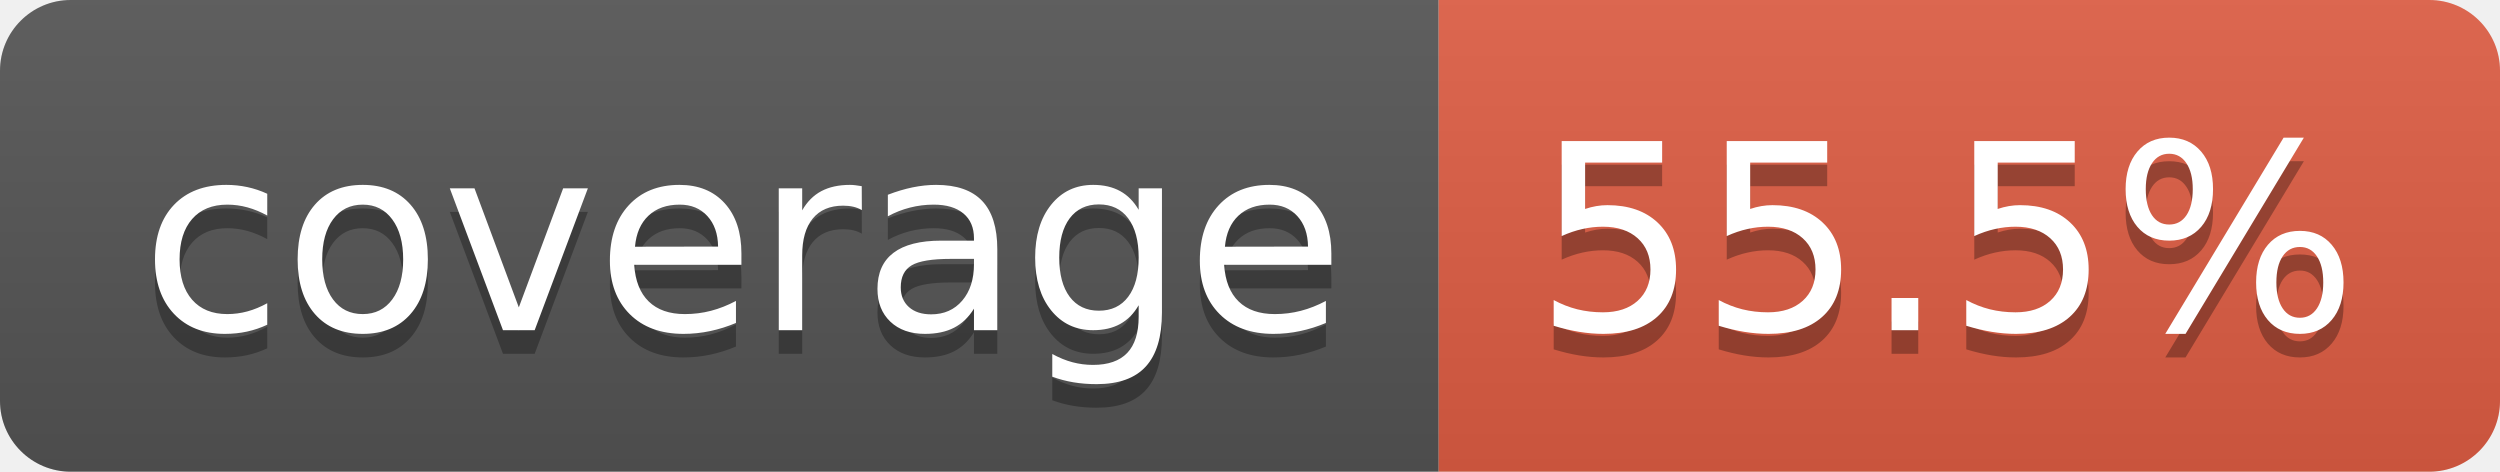
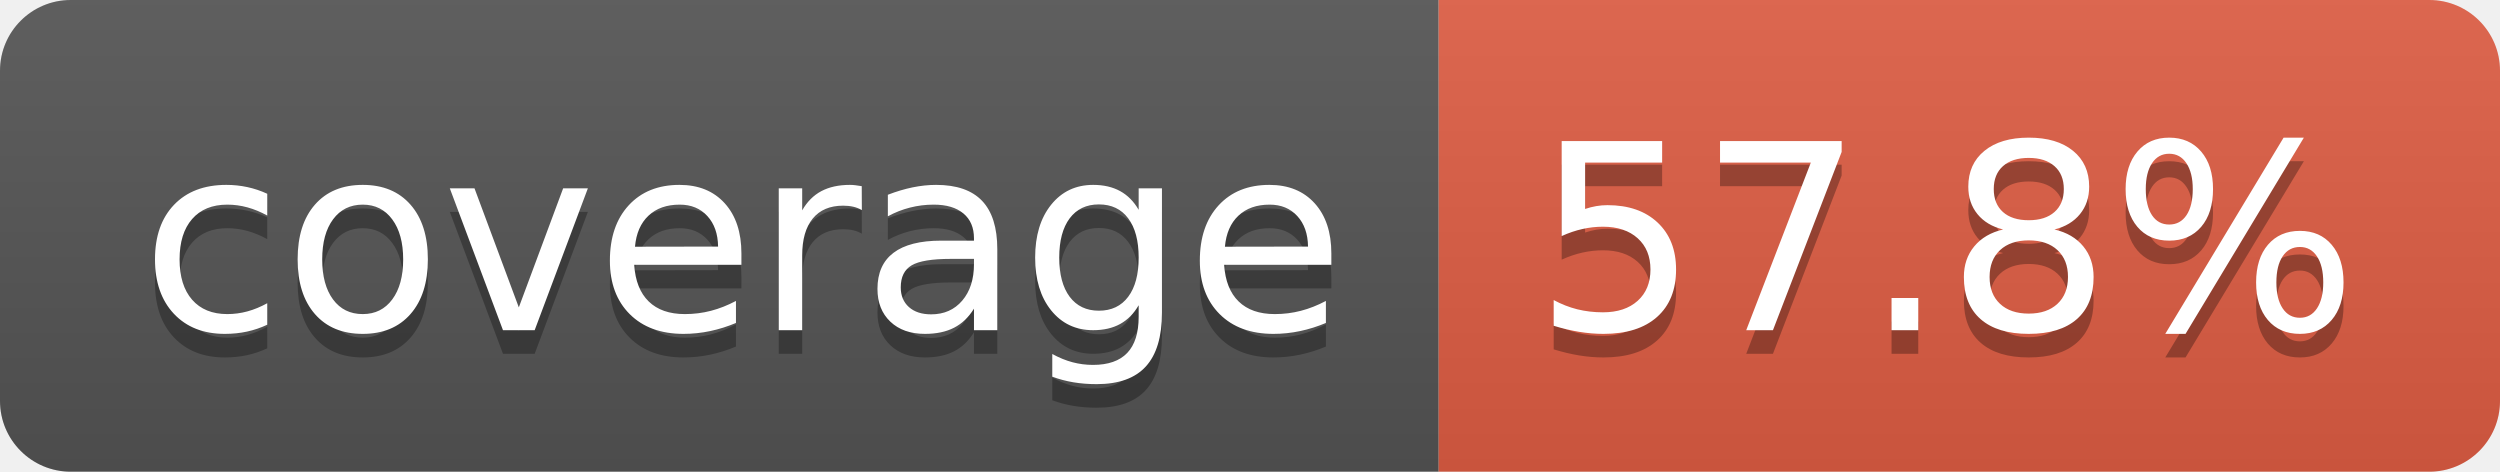
- <svg xmlns="http://www.w3.org/2000/svg" width="106" height="20" role="img" aria-label="coverage: 55.5%">
+ <svg xmlns="http://www.w3.org/2000/svg" width="106" height="20" role="img" aria-label="coverage: 57.8%">
  <linearGradient id="s" x2="0" y2="100%">
    <stop offset="0" stop-color="#bbb" stop-opacity=".1" />
    <stop offset="1" stop-opacity=".1" />
  </linearGradient>
  <clipPath id="r">
    <rect width="106" height="20" rx="3" fill="#fff" />
  </clipPath>
  <g clip-path="url(#r)">
    <rect width="61" height="20" fill="#555" />
    <rect x="61" width="45" height="20" fill="#e05d44" />
    <rect width="106" height="20" fill="url(#s)" />
  </g>
  <g fill="#fff" text-anchor="middle" font-family="Verdana,Geneva,DejaVu Sans,sans-serif" text-rendering="geometricPrecision" font-size="110">
    <text aria-hidden="true" x="315" y="150" fill="#010101" fill-opacity=".3" transform="scale(.1)" textLength="510">coverage</text>
    <text x="315" y="140" transform="scale(.1)" fill="#fff" textLength="510">coverage</text>
-     <text aria-hidden="true" x="825" y="150" fill="#010101" fill-opacity=".3" transform="scale(.1)" textLength="350">55.5%</text>
-     <text x="825" y="140" transform="scale(.1)" fill="#fff" textLength="350">55.5%</text>
+     <text aria-hidden="true" x="825" y="150" fill="#010101" fill-opacity=".3" transform="scale(.1)" textLength="350">57.8%</text>
+     <text x="825" y="140" transform="scale(.1)" fill="#fff" textLength="350">57.8%</text>
  </g>
</svg>
